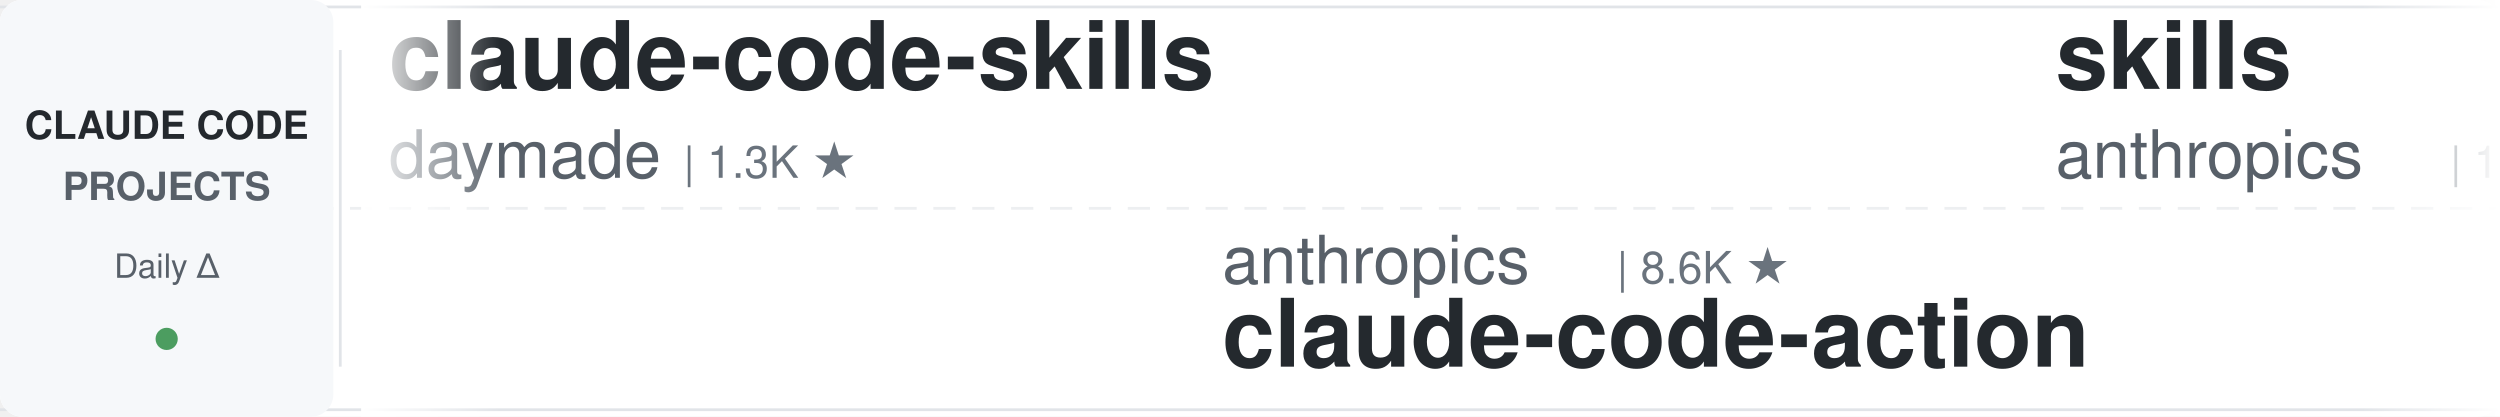
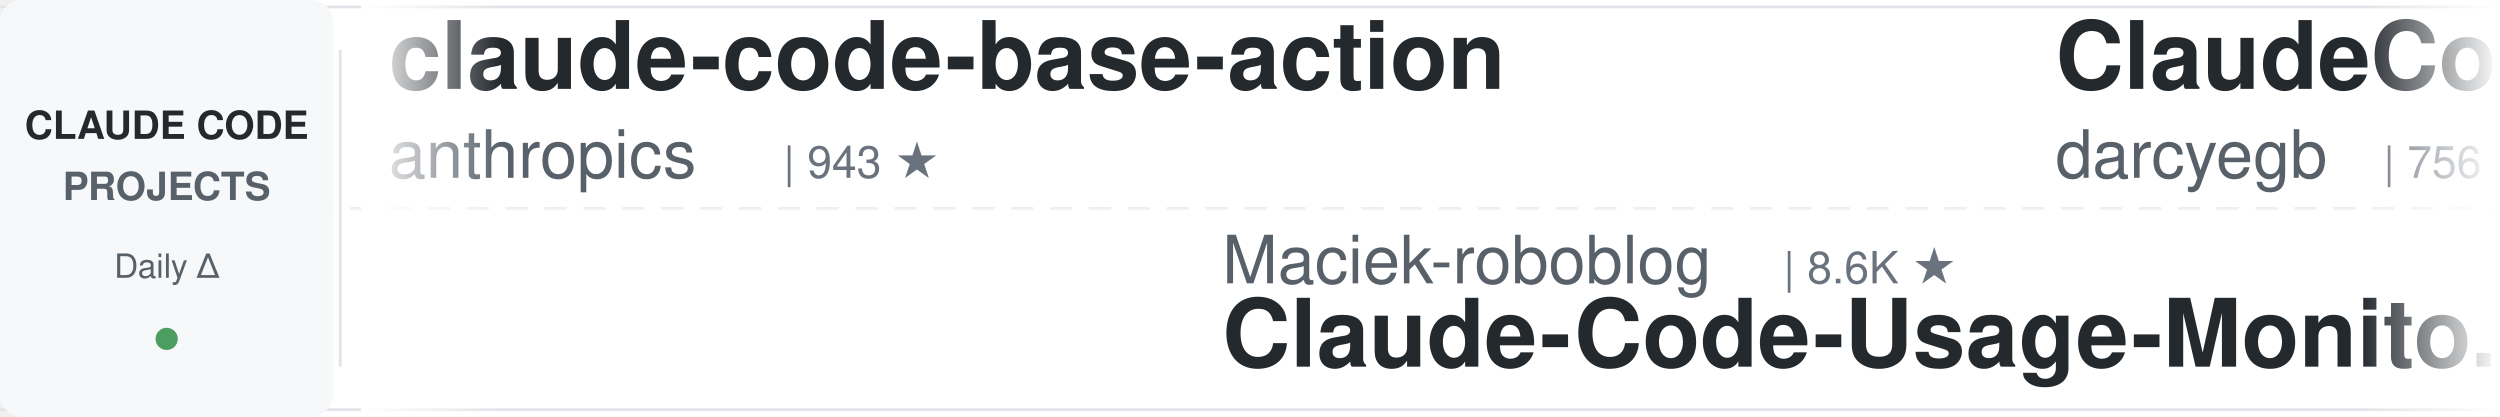
<svg xmlns="http://www.w3.org/2000/svg" width="900" height="150">
  <defs>
    <linearGradient id="leftFade" x1="0%" y1="0%" x2="100%" y2="0%">
      <stop offset="0%" style="stop-color:#ffffff;stop-opacity:1" />
      <stop offset="100%" style="stop-color:#ffffff;stop-opacity:0" />
    </linearGradient>
    <linearGradient id="rightFade" x1="0%" y1="0%" x2="100%" y2="0%">
      <stop offset="0%" style="stop-color:#ffffff;stop-opacity:0" />
      <stop offset="100%" style="stop-color:#ffffff;stop-opacity:1" />
    </linearGradient>
  </defs>
  <rect width="900" height="150" fill="#ffffff" rx="8" />
  <rect x="0" y="2" width="900" height="1" fill="#e1e4e8" />
  <rect x="0" y="147" width="900" height="1" fill="#e1e4e8" />
  <line x1="0" y1="75" x2="900" y2="75" stroke="#e1e4e8" stroke-width="1" stroke-dasharray="8 6" opacity="0.6" />
  <rect x="0" y="0" width="120" height="150" fill="#f6f8fa" rx="8" />
  <text x="60" y="50" font-family="-apple-system, BlinkMacSystemFont, 'Segoe UI', Helvetica, Arial, sans-serif" font-size="14" font-weight="600" fill="#24292e" text-anchor="middle">CLAUDE CODE</text>
  <text x="60" y="72" font-family="-apple-system, BlinkMacSystemFont, 'Segoe UI', Helvetica, Arial, sans-serif" font-size="14" font-weight="600" fill="#586069" text-anchor="middle">PROJECTS</text>
  <text x="60" y="100" font-family="-apple-system, BlinkMacSystemFont, 'Segoe UI', Helvetica, Arial, sans-serif" font-size="12" font-weight="500" fill="#586069" text-anchor="middle">Daily Δ</text>
  <circle cx="60" cy="122" r="4" fill="#22863a" opacity="0.8" />
  <rect x="122" y="18" width="1" height="114" fill="#e1e4e8" />
  <clipPath id="tickerClip">
    <rect x="130" y="0" width="770" height="150" />
  </clipPath>
  <g clip-path="url(#tickerClip)">
    <g id="tickerItems">
      <animateTransform attributeName="transform" attributeType="XML" type="translate" from="0 0" to="-3000 0" dur="54s" repeatCount="indefinite" />
      <g transform="translate(0, 0)">
-         <text x="140" y="32" font-family="-apple-system, BlinkMacSystemFont, 'Segoe UI', Helvetica, Arial, sans-serif" font-size="34" font-weight="600" fill="#24292e">claude-code-skills</text>
-         <text x="140" y="64" font-family="-apple-system, BlinkMacSystemFont, 'Segoe UI', Helvetica, Arial, sans-serif" font-size="24" font-weight="400" fill="#586069">daymade</text>
-         <text x="246" y="64" font-family="-apple-system, BlinkMacSystemFont, 'Segoe UI', Helvetica, Arial, sans-serif" font-size="16" font-weight="500" fill="#6a737d">| 1.3K ★</text>
+         <text x="140" y="32" font-family="-apple-system, BlinkMacSystemFont, 'Segoe UI', Helvetica, Arial, sans-serif" font-size="34" font-weight="600" fill="#24292e">claude-code-base-action</text>
+         <text x="140" y="64" font-family="-apple-system, BlinkMacSystemFont, 'Segoe UI', Helvetica, Arial, sans-serif" font-size="24" font-weight="400" fill="#586069">anthropics</text>
+         <text x="282" y="64" font-family="-apple-system, BlinkMacSystemFont, 'Segoe UI', Helvetica, Arial, sans-serif" font-size="16" font-weight="500" fill="#6a737d">| 943 ★</text>
      </g>
      <g transform="translate(300, 0)">
-         <text x="140" y="102" font-family="-apple-system, BlinkMacSystemFont, 'Segoe UI', Helvetica, Arial, sans-serif" font-size="24" font-weight="400" fill="#586069">anthropics</text>
-         <text x="282" y="102" font-family="-apple-system, BlinkMacSystemFont, 'Segoe UI', Helvetica, Arial, sans-serif" font-size="16" font-weight="500" fill="#6a737d">| 8.6K ★</text>
-         <text x="140" y="132" font-family="-apple-system, BlinkMacSystemFont, 'Segoe UI', Helvetica, Arial, sans-serif" font-size="34" font-weight="600" fill="#24292e">claude-code-action</text>
+         <text x="140" y="102" font-family="-apple-system, BlinkMacSystemFont, 'Segoe UI', Helvetica, Arial, sans-serif" font-size="24" font-weight="400" fill="#586069">Maciek-roboblog</text>
+         <text x="342" y="102" font-family="-apple-system, BlinkMacSystemFont, 'Segoe UI', Helvetica, Arial, sans-serif" font-size="16" font-weight="500" fill="#6a737d">| 8.6K ★</text>
+         <text x="140" y="132" font-family="-apple-system, BlinkMacSystemFont, 'Segoe UI', Helvetica, Arial, sans-serif" font-size="34" font-weight="600" fill="#24292e">Claude-Code-Usage-Monito...</text>
      </g>
      <g transform="translate(600, 0)">
-         <text x="140" y="32" font-family="-apple-system, BlinkMacSystemFont, 'Segoe UI', Helvetica, Arial, sans-serif" font-size="34" font-weight="600" fill="#24292e">skills</text>
-         <text x="140" y="64" font-family="-apple-system, BlinkMacSystemFont, 'Segoe UI', Helvetica, Arial, sans-serif" font-size="24" font-weight="400" fill="#586069">anthropics</text>
-         <text x="282" y="64" font-family="-apple-system, BlinkMacSystemFont, 'Segoe UI', Helvetica, Arial, sans-serif" font-size="16" font-weight="500" fill="#6a737d">| 167.9K ★</text>
+         <text x="140" y="32" font-family="-apple-system, BlinkMacSystemFont, 'Segoe UI', Helvetica, Arial, sans-serif" font-size="34" font-weight="600" fill="#24292e">ClaudeCodeAgents</text>
+         <text x="140" y="64" font-family="-apple-system, BlinkMacSystemFont, 'Segoe UI', Helvetica, Arial, sans-serif" font-size="24" font-weight="400" fill="#586069">darcyegb</text>
+         <text x="258" y="64" font-family="-apple-system, BlinkMacSystemFont, 'Segoe UI', Helvetica, Arial, sans-serif" font-size="16" font-weight="500" fill="#6a737d">| 756 ★</text>
      </g>
      <g transform="translate(900, 0)">
-         <text x="140" y="102" font-family="-apple-system, BlinkMacSystemFont, 'Segoe UI', Helvetica, Arial, sans-serif" font-size="24" font-weight="400" fill="#586069">simonw</text>
-         <text x="234" y="102" font-family="-apple-system, BlinkMacSystemFont, 'Segoe UI', Helvetica, Arial, sans-serif" font-size="16" font-weight="500" fill="#6a737d">| 1.7K ★</text>
-         <text x="140" y="132" font-family="-apple-system, BlinkMacSystemFont, 'Segoe UI', Helvetica, Arial, sans-serif" font-size="34" font-weight="600" fill="#24292e">claude-code-transcripts</text>
+         <text x="140" y="102" font-family="-apple-system, BlinkMacSystemFont, 'Segoe UI', Helvetica, Arial, sans-serif" font-size="24" font-weight="400" fill="#586069">AICoderTudou</text>
+         <text x="306" y="102" font-family="-apple-system, BlinkMacSystemFont, 'Segoe UI', Helvetica, Arial, sans-serif" font-size="16" font-weight="500" fill="#6a737d">| 497 ★</text>
+         <text x="140" y="132" font-family="-apple-system, BlinkMacSystemFont, 'Segoe UI', Helvetica, Arial, sans-serif" font-size="34" font-weight="600" fill="#24292e">claude-code-tudou</text>
      </g>
      <g transform="translate(1200, 0)">
-         <text x="140" y="32" font-family="-apple-system, BlinkMacSystemFont, 'Segoe UI', Helvetica, Arial, sans-serif" font-size="34" font-weight="600" fill="#24292e">Open-ClaudeCode</text>
-         <text x="140" y="64" font-family="-apple-system, BlinkMacSystemFont, 'Segoe UI', Helvetica, Arial, sans-serif" font-size="24" font-weight="400" fill="#586069">LING71671</text>
-         <text x="270" y="64" font-family="-apple-system, BlinkMacSystemFont, 'Segoe UI', Helvetica, Arial, sans-serif" font-size="16" font-weight="500" fill="#6a737d">| 939 ★</text>
+         <text x="140" y="32" font-family="-apple-system, BlinkMacSystemFont, 'Segoe UI', Helvetica, Arial, sans-serif" font-size="34" font-weight="600" fill="#24292e">free-claude-code</text>
+         <text x="140" y="64" font-family="-apple-system, BlinkMacSystemFont, 'Segoe UI', Helvetica, Arial, sans-serif" font-size="24" font-weight="400" fill="#586069">Alishahryar1</text>
+         <text x="306" y="64" font-family="-apple-system, BlinkMacSystemFont, 'Segoe UI', Helvetica, Arial, sans-serif" font-size="16" font-weight="500" fill="#6a737d">| 45.2K ★</text>
      </g>
      <g transform="translate(1500, 0)">
-         <text x="140" y="102" font-family="-apple-system, BlinkMacSystemFont, 'Segoe UI', Helvetica, Arial, sans-serif" font-size="24" font-weight="400" fill="#586069">musistudio</text>
-         <text x="282" y="102" font-family="-apple-system, BlinkMacSystemFont, 'Segoe UI', Helvetica, Arial, sans-serif" font-size="16" font-weight="500" fill="#6a737d">| 36.6K ★</text>
-         <text x="140" y="132" font-family="-apple-system, BlinkMacSystemFont, 'Segoe UI', Helvetica, Arial, sans-serif" font-size="34" font-weight="600" fill="#24292e">claude-code-router</text>
+         <text x="140" y="102" font-family="-apple-system, BlinkMacSystemFont, 'Segoe UI', Helvetica, Arial, sans-serif" font-size="24" font-weight="400" fill="#586069">diet103</text>
+         <text x="246" y="102" font-family="-apple-system, BlinkMacSystemFont, 'Segoe UI', Helvetica, Arial, sans-serif" font-size="16" font-weight="500" fill="#6a737d">| 10.0K ★</text>
+         <text x="140" y="132" font-family="-apple-system, BlinkMacSystemFont, 'Segoe UI', Helvetica, Arial, sans-serif" font-size="34" font-weight="600" fill="#24292e">claude-code-infrastructu...</text>
      </g>
      <g transform="translate(1800, 0)">
-         <text x="140" y="32" font-family="-apple-system, BlinkMacSystemFont, 'Segoe UI', Helvetica, Arial, sans-serif" font-size="34" font-weight="600" fill="#24292e">claude-code-proxy</text>
-         <text x="140" y="64" font-family="-apple-system, BlinkMacSystemFont, 'Segoe UI', Helvetica, Arial, sans-serif" font-size="24" font-weight="400" fill="#586069">1rgs</text>
-         <text x="210" y="64" font-family="-apple-system, BlinkMacSystemFont, 'Segoe UI', Helvetica, Arial, sans-serif" font-size="16" font-weight="500" fill="#6a737d">| 3.7K ★</text>
+         <text x="140" y="32" font-family="-apple-system, BlinkMacSystemFont, 'Segoe UI', Helvetica, Arial, sans-serif" font-size="34" font-weight="600" fill="#24292e">claude-code-plugins-plus...</text>
+         <text x="140" y="64" font-family="-apple-system, BlinkMacSystemFont, 'Segoe UI', Helvetica, Arial, sans-serif" font-size="24" font-weight="400" fill="#586069">jeremylongshore</text>
+         <text x="342" y="64" font-family="-apple-system, BlinkMacSystemFont, 'Segoe UI', Helvetica, Arial, sans-serif" font-size="16" font-weight="500" fill="#6a737d">| 2.6K ★</text>
      </g>
      <g transform="translate(2100, 0)">
-         <text x="140" y="102" font-family="-apple-system, BlinkMacSystemFont, 'Segoe UI', Helvetica, Arial, sans-serif" font-size="24" font-weight="400" fill="#586069">feiskyer</text>
-         <text x="258" y="102" font-family="-apple-system, BlinkMacSystemFont, 'Segoe UI', Helvetica, Arial, sans-serif" font-size="16" font-weight="500" fill="#6a737d">| 1.6K ★</text>
-         <text x="140" y="132" font-family="-apple-system, BlinkMacSystemFont, 'Segoe UI', Helvetica, Arial, sans-serif" font-size="34" font-weight="600" fill="#24292e">claude-code-settings</text>
+         <text x="140" y="102" font-family="-apple-system, BlinkMacSystemFont, 'Segoe UI', Helvetica, Arial, sans-serif" font-size="24" font-weight="400" fill="#586069">hangsman</text>
+         <text x="258" y="102" font-family="-apple-system, BlinkMacSystemFont, 'Segoe UI', Helvetica, Arial, sans-serif" font-size="16" font-weight="500" fill="#6a737d">| 793 ★</text>
+         <text x="140" y="132" font-family="-apple-system, BlinkMacSystemFont, 'Segoe UI', Helvetica, Arial, sans-serif" font-size="34" font-weight="600" fill="#24292e">claude-code-source</text>
      </g>
      <g transform="translate(2400, 0)">
-         <text x="140" y="32" font-family="-apple-system, BlinkMacSystemFont, 'Segoe UI', Helvetica, Arial, sans-serif" font-size="34" font-weight="600" fill="#24292e">claude-code-infrastructu...</text>
-         <text x="140" y="64" font-family="-apple-system, BlinkMacSystemFont, 'Segoe UI', Helvetica, Arial, sans-serif" font-size="24" font-weight="400" fill="#586069">diet103</text>
-         <text x="246" y="64" font-family="-apple-system, BlinkMacSystemFont, 'Segoe UI', Helvetica, Arial, sans-serif" font-size="16" font-weight="500" fill="#6a737d">| 10.0K ★</text>
+         <text x="140" y="32" font-family="-apple-system, BlinkMacSystemFont, 'Segoe UI', Helvetica, Arial, sans-serif" font-size="34" font-weight="600" fill="#24292e">claude-code-ultimate-gui...</text>
+         <text x="140" y="64" font-family="-apple-system, BlinkMacSystemFont, 'Segoe UI', Helvetica, Arial, sans-serif" font-size="24" font-weight="400" fill="#586069">FlorianBruniaux</text>
+         <text x="342" y="64" font-family="-apple-system, BlinkMacSystemFont, 'Segoe UI', Helvetica, Arial, sans-serif" font-size="16" font-weight="500" fill="#6a737d">| 5.7K ★</text>
      </g>
      <g transform="translate(2700, 0)">
-         <text x="140" y="102" font-family="-apple-system, BlinkMacSystemFont, 'Segoe UI', Helvetica, Arial, sans-serif" font-size="24" font-weight="400" fill="#586069">Chachamaru127</text>
-         <text x="318" y="102" font-family="-apple-system, BlinkMacSystemFont, 'Segoe UI', Helvetica, Arial, sans-serif" font-size="16" font-weight="500" fill="#6a737d">| 3.0K ★</text>
-         <text x="140" y="132" font-family="-apple-system, BlinkMacSystemFont, 'Segoe UI', Helvetica, Arial, sans-serif" font-size="34" font-weight="600" fill="#24292e">claude-code-harness</text>
+         <text x="140" y="102" font-family="-apple-system, BlinkMacSystemFont, 'Segoe UI', Helvetica, Arial, sans-serif" font-size="24" font-weight="400" fill="#586069">huangjia2019</text>
+         <text x="306" y="102" font-family="-apple-system, BlinkMacSystemFont, 'Segoe UI', Helvetica, Arial, sans-serif" font-size="16" font-weight="500" fill="#6a737d">| 1.1K ★</text>
+         <text x="140" y="132" font-family="-apple-system, BlinkMacSystemFont, 'Segoe UI', Helvetica, Arial, sans-serif" font-size="34" font-weight="600" fill="#24292e">claude-code-engineering</text>
      </g>
      <g transform="translate(3000, 0)">
-         <text x="140" y="32" font-family="-apple-system, BlinkMacSystemFont, 'Segoe UI', Helvetica, Arial, sans-serif" font-size="34" font-weight="600" fill="#24292e">claude-code-skills</text>
-         <text x="140" y="64" font-family="-apple-system, BlinkMacSystemFont, 'Segoe UI', Helvetica, Arial, sans-serif" font-size="24" font-weight="400" fill="#586069">daymade</text>
-         <text x="246" y="64" font-family="-apple-system, BlinkMacSystemFont, 'Segoe UI', Helvetica, Arial, sans-serif" font-size="16" font-weight="500" fill="#6a737d">| 1.3K ★</text>
+         <text x="140" y="32" font-family="-apple-system, BlinkMacSystemFont, 'Segoe UI', Helvetica, Arial, sans-serif" font-size="34" font-weight="600" fill="#24292e">claude-code-base-action</text>
+         <text x="140" y="64" font-family="-apple-system, BlinkMacSystemFont, 'Segoe UI', Helvetica, Arial, sans-serif" font-size="24" font-weight="400" fill="#586069">anthropics</text>
+         <text x="282" y="64" font-family="-apple-system, BlinkMacSystemFont, 'Segoe UI', Helvetica, Arial, sans-serif" font-size="16" font-weight="500" fill="#6a737d">| 943 ★</text>
      </g>
      <g transform="translate(3300, 0)">
-         <text x="140" y="102" font-family="-apple-system, BlinkMacSystemFont, 'Segoe UI', Helvetica, Arial, sans-serif" font-size="24" font-weight="400" fill="#586069">anthropics</text>
-         <text x="282" y="102" font-family="-apple-system, BlinkMacSystemFont, 'Segoe UI', Helvetica, Arial, sans-serif" font-size="16" font-weight="500" fill="#6a737d">| 8.6K ★</text>
-         <text x="140" y="132" font-family="-apple-system, BlinkMacSystemFont, 'Segoe UI', Helvetica, Arial, sans-serif" font-size="34" font-weight="600" fill="#24292e">claude-code-action</text>
+         <text x="140" y="102" font-family="-apple-system, BlinkMacSystemFont, 'Segoe UI', Helvetica, Arial, sans-serif" font-size="24" font-weight="400" fill="#586069">Maciek-roboblog</text>
+         <text x="342" y="102" font-family="-apple-system, BlinkMacSystemFont, 'Segoe UI', Helvetica, Arial, sans-serif" font-size="16" font-weight="500" fill="#6a737d">| 8.6K ★</text>
+         <text x="140" y="132" font-family="-apple-system, BlinkMacSystemFont, 'Segoe UI', Helvetica, Arial, sans-serif" font-size="34" font-weight="600" fill="#24292e">Claude-Code-Usage-Monito...</text>
      </g>
      <g transform="translate(3600, 0)">
-         <text x="140" y="32" font-family="-apple-system, BlinkMacSystemFont, 'Segoe UI', Helvetica, Arial, sans-serif" font-size="34" font-weight="600" fill="#24292e">skills</text>
-         <text x="140" y="64" font-family="-apple-system, BlinkMacSystemFont, 'Segoe UI', Helvetica, Arial, sans-serif" font-size="24" font-weight="400" fill="#586069">anthropics</text>
-         <text x="282" y="64" font-family="-apple-system, BlinkMacSystemFont, 'Segoe UI', Helvetica, Arial, sans-serif" font-size="16" font-weight="500" fill="#6a737d">| 167.9K ★</text>
+         <text x="140" y="32" font-family="-apple-system, BlinkMacSystemFont, 'Segoe UI', Helvetica, Arial, sans-serif" font-size="34" font-weight="600" fill="#24292e">ClaudeCodeAgents</text>
+         <text x="140" y="64" font-family="-apple-system, BlinkMacSystemFont, 'Segoe UI', Helvetica, Arial, sans-serif" font-size="24" font-weight="400" fill="#586069">darcyegb</text>
+         <text x="258" y="64" font-family="-apple-system, BlinkMacSystemFont, 'Segoe UI', Helvetica, Arial, sans-serif" font-size="16" font-weight="500" fill="#6a737d">| 756 ★</text>
      </g>
      <g transform="translate(3900, 0)">
-         <text x="140" y="102" font-family="-apple-system, BlinkMacSystemFont, 'Segoe UI', Helvetica, Arial, sans-serif" font-size="24" font-weight="400" fill="#586069">simonw</text>
-         <text x="234" y="102" font-family="-apple-system, BlinkMacSystemFont, 'Segoe UI', Helvetica, Arial, sans-serif" font-size="16" font-weight="500" fill="#6a737d">| 1.7K ★</text>
-         <text x="140" y="132" font-family="-apple-system, BlinkMacSystemFont, 'Segoe UI', Helvetica, Arial, sans-serif" font-size="34" font-weight="600" fill="#24292e">claude-code-transcripts</text>
+         <text x="140" y="102" font-family="-apple-system, BlinkMacSystemFont, 'Segoe UI', Helvetica, Arial, sans-serif" font-size="24" font-weight="400" fill="#586069">AICoderTudou</text>
+         <text x="306" y="102" font-family="-apple-system, BlinkMacSystemFont, 'Segoe UI', Helvetica, Arial, sans-serif" font-size="16" font-weight="500" fill="#6a737d">| 497 ★</text>
+         <text x="140" y="132" font-family="-apple-system, BlinkMacSystemFont, 'Segoe UI', Helvetica, Arial, sans-serif" font-size="34" font-weight="600" fill="#24292e">claude-code-tudou</text>
      </g>
    </g>
  </g>
  <rect x="130" y="0" width="50" height="150" fill="url(#leftFade)" />
  <rect x="850" y="0" width="50" height="150" fill="url(#rightFade)" />
</svg>
